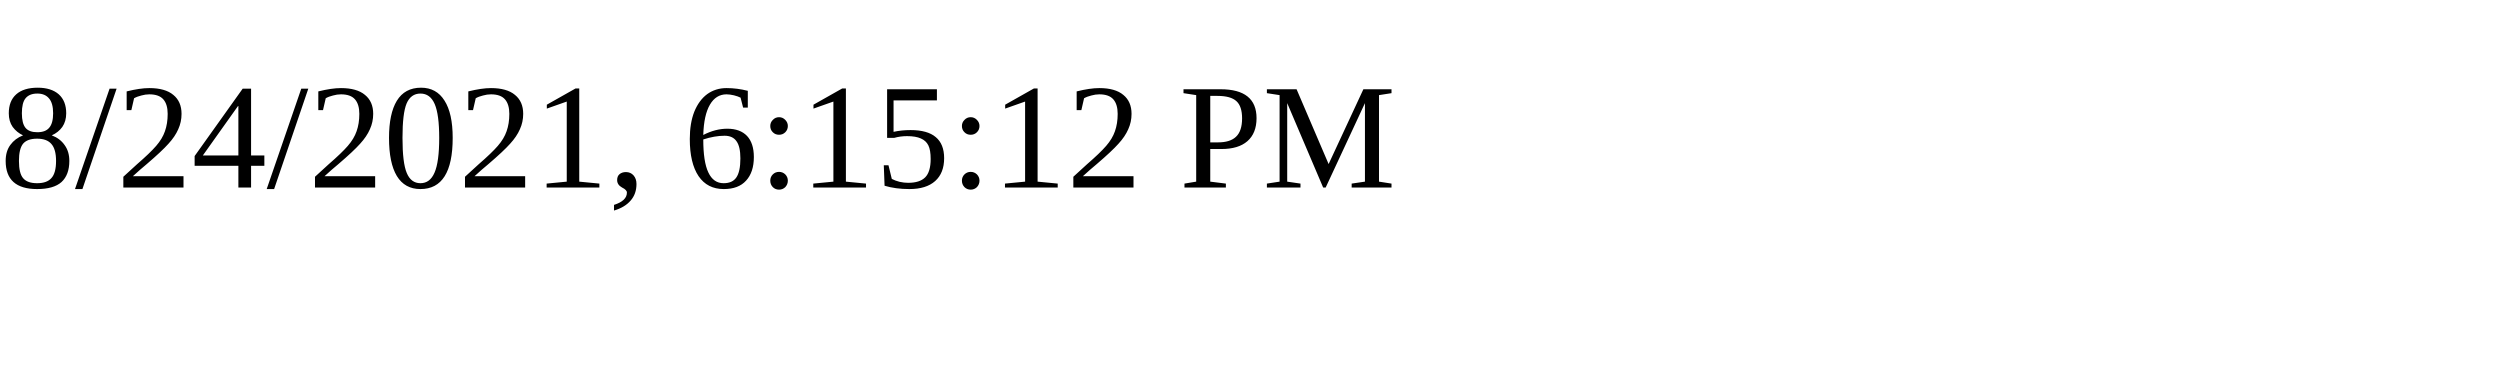
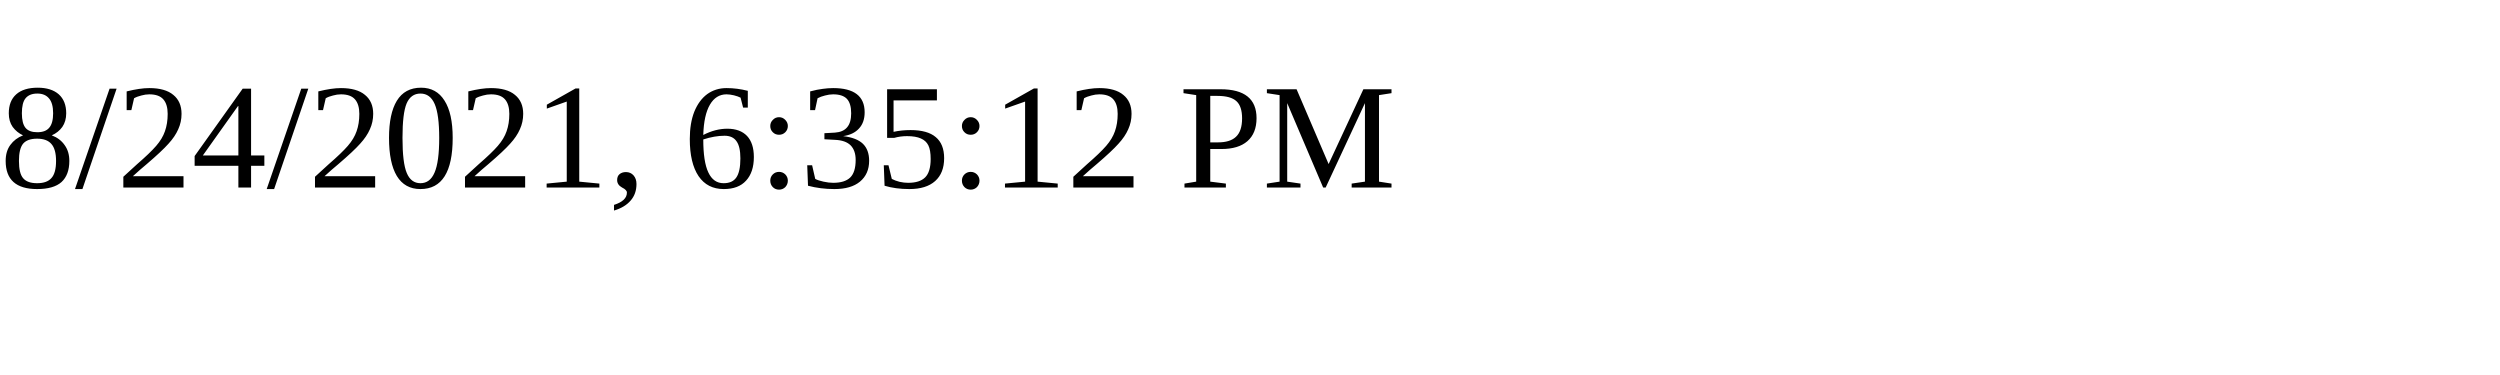
<svg xmlns="http://www.w3.org/2000/svg" height="30" width="200">
-   <text x="0" y="15">8/24/2021, 6:15:12 PM</text>
+   <text x="0" y="15">8/24/2021, 6:35:12 PM</text>
</svg>
